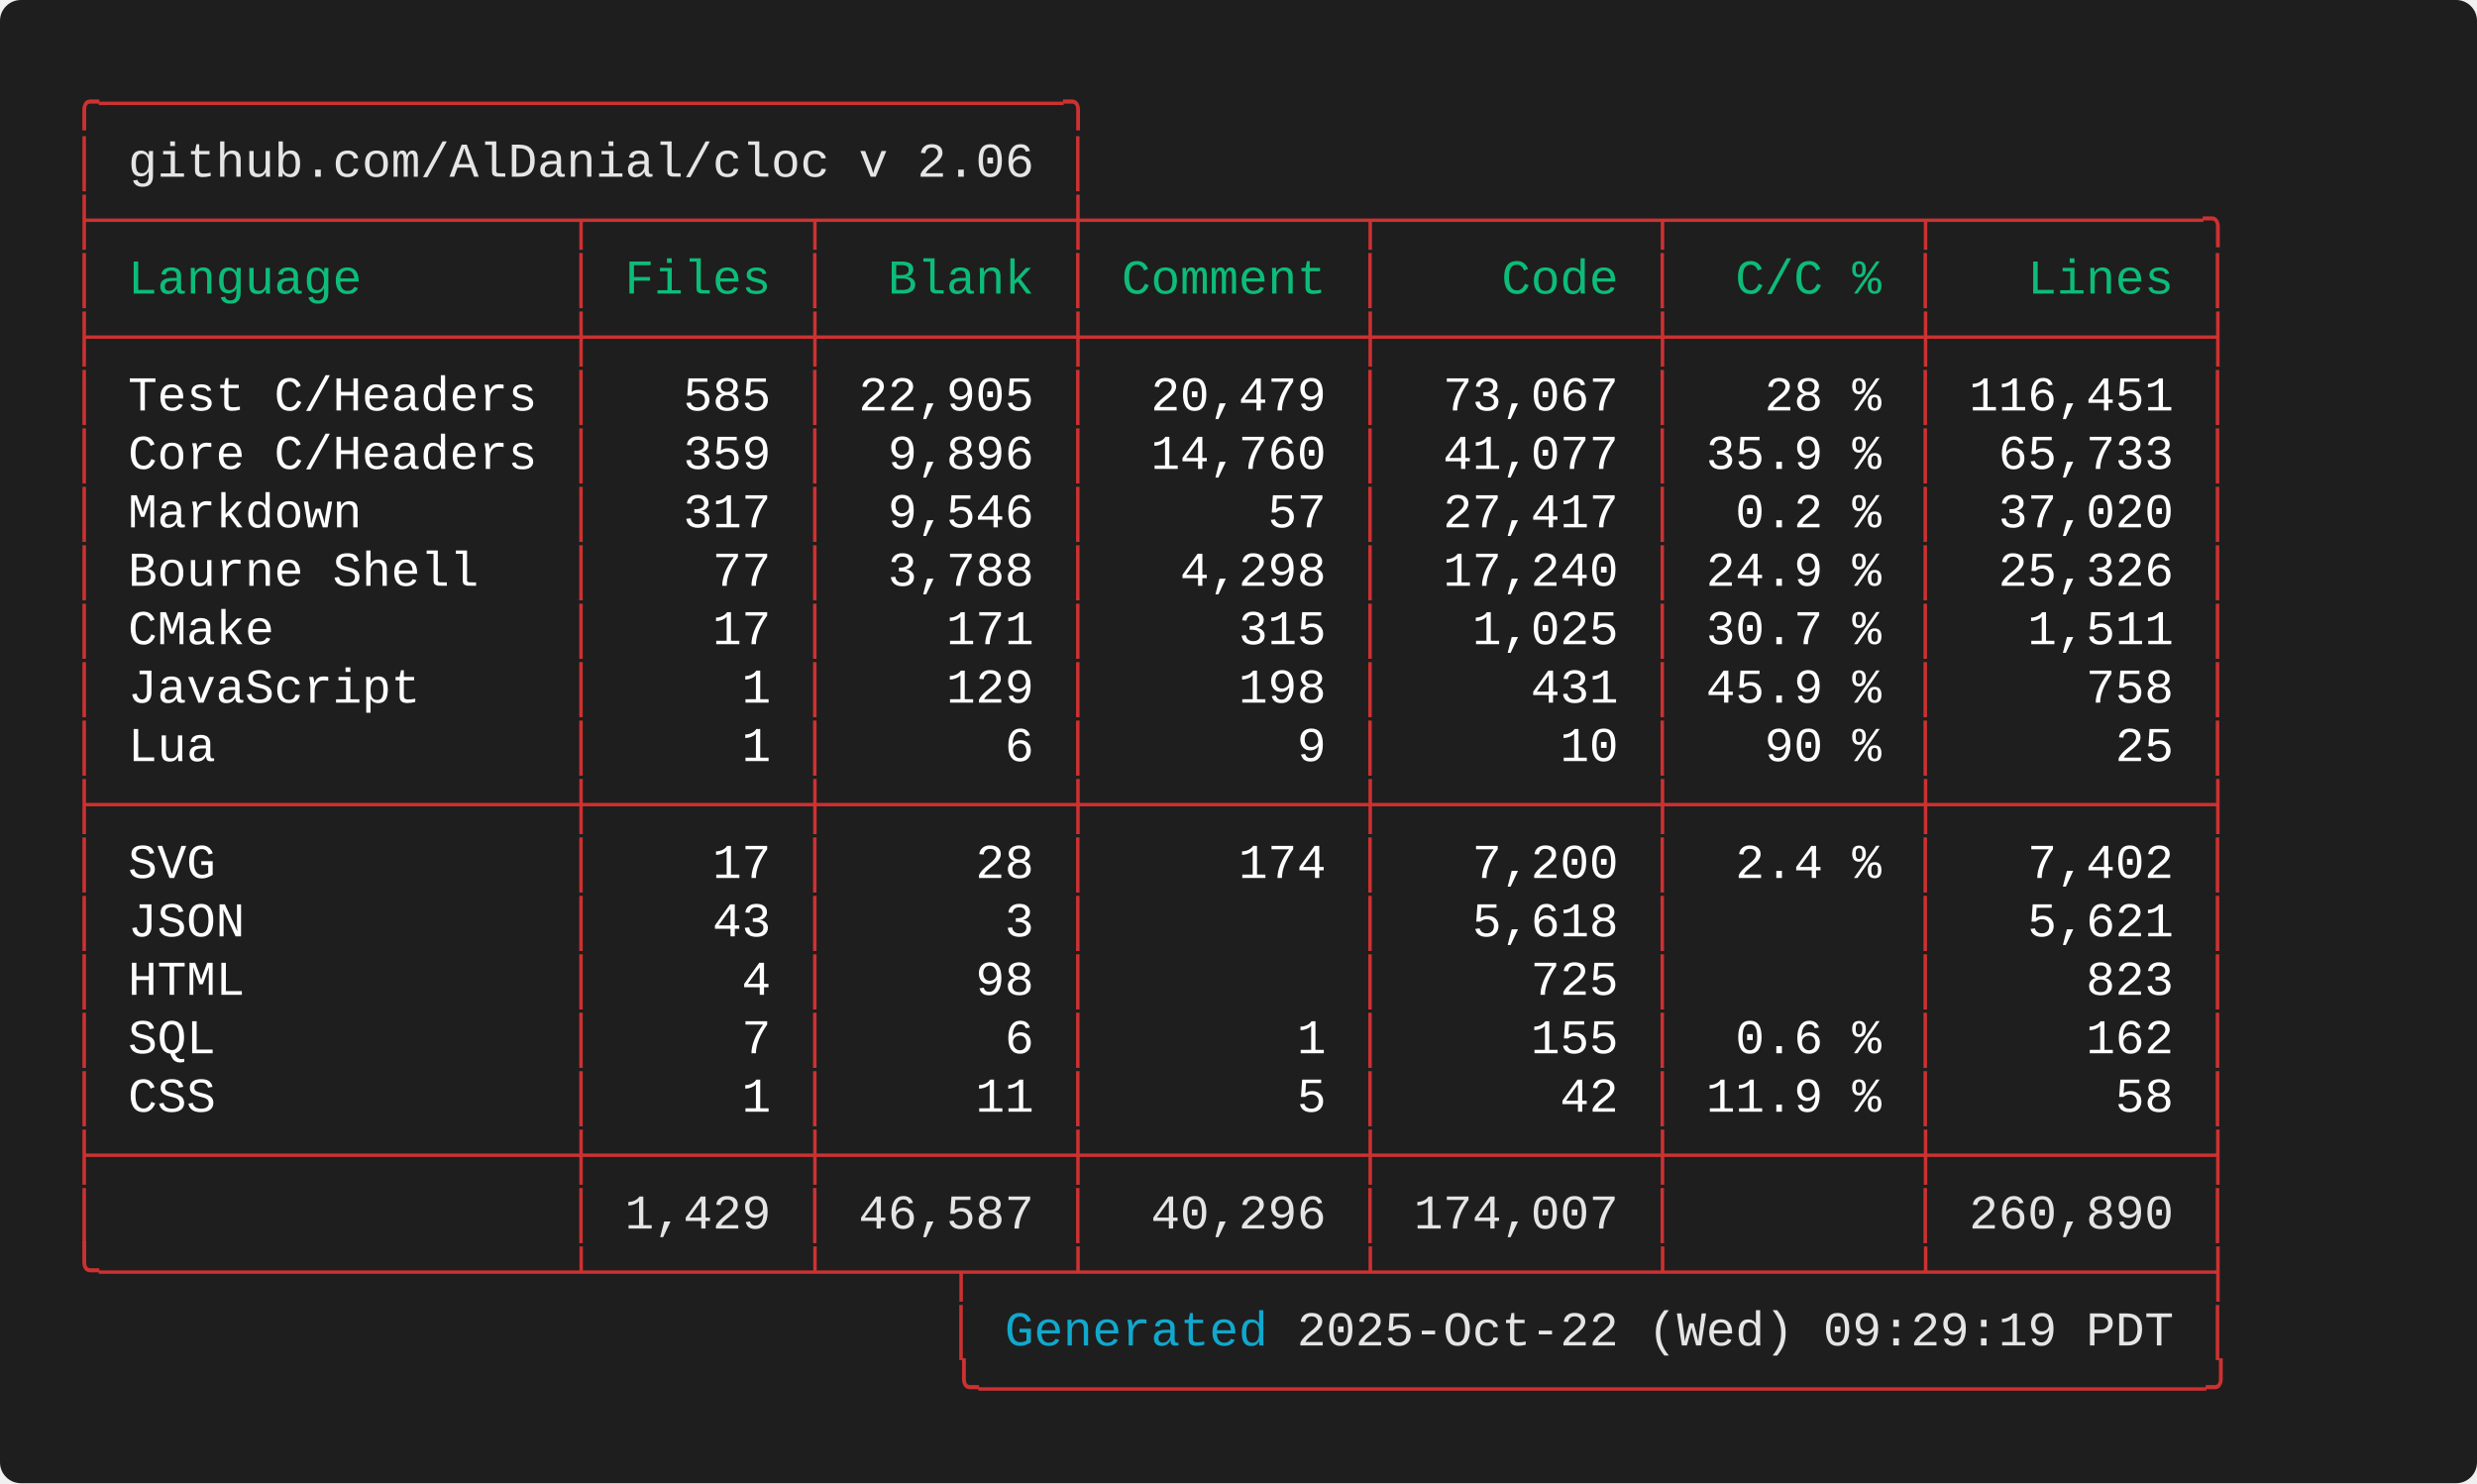
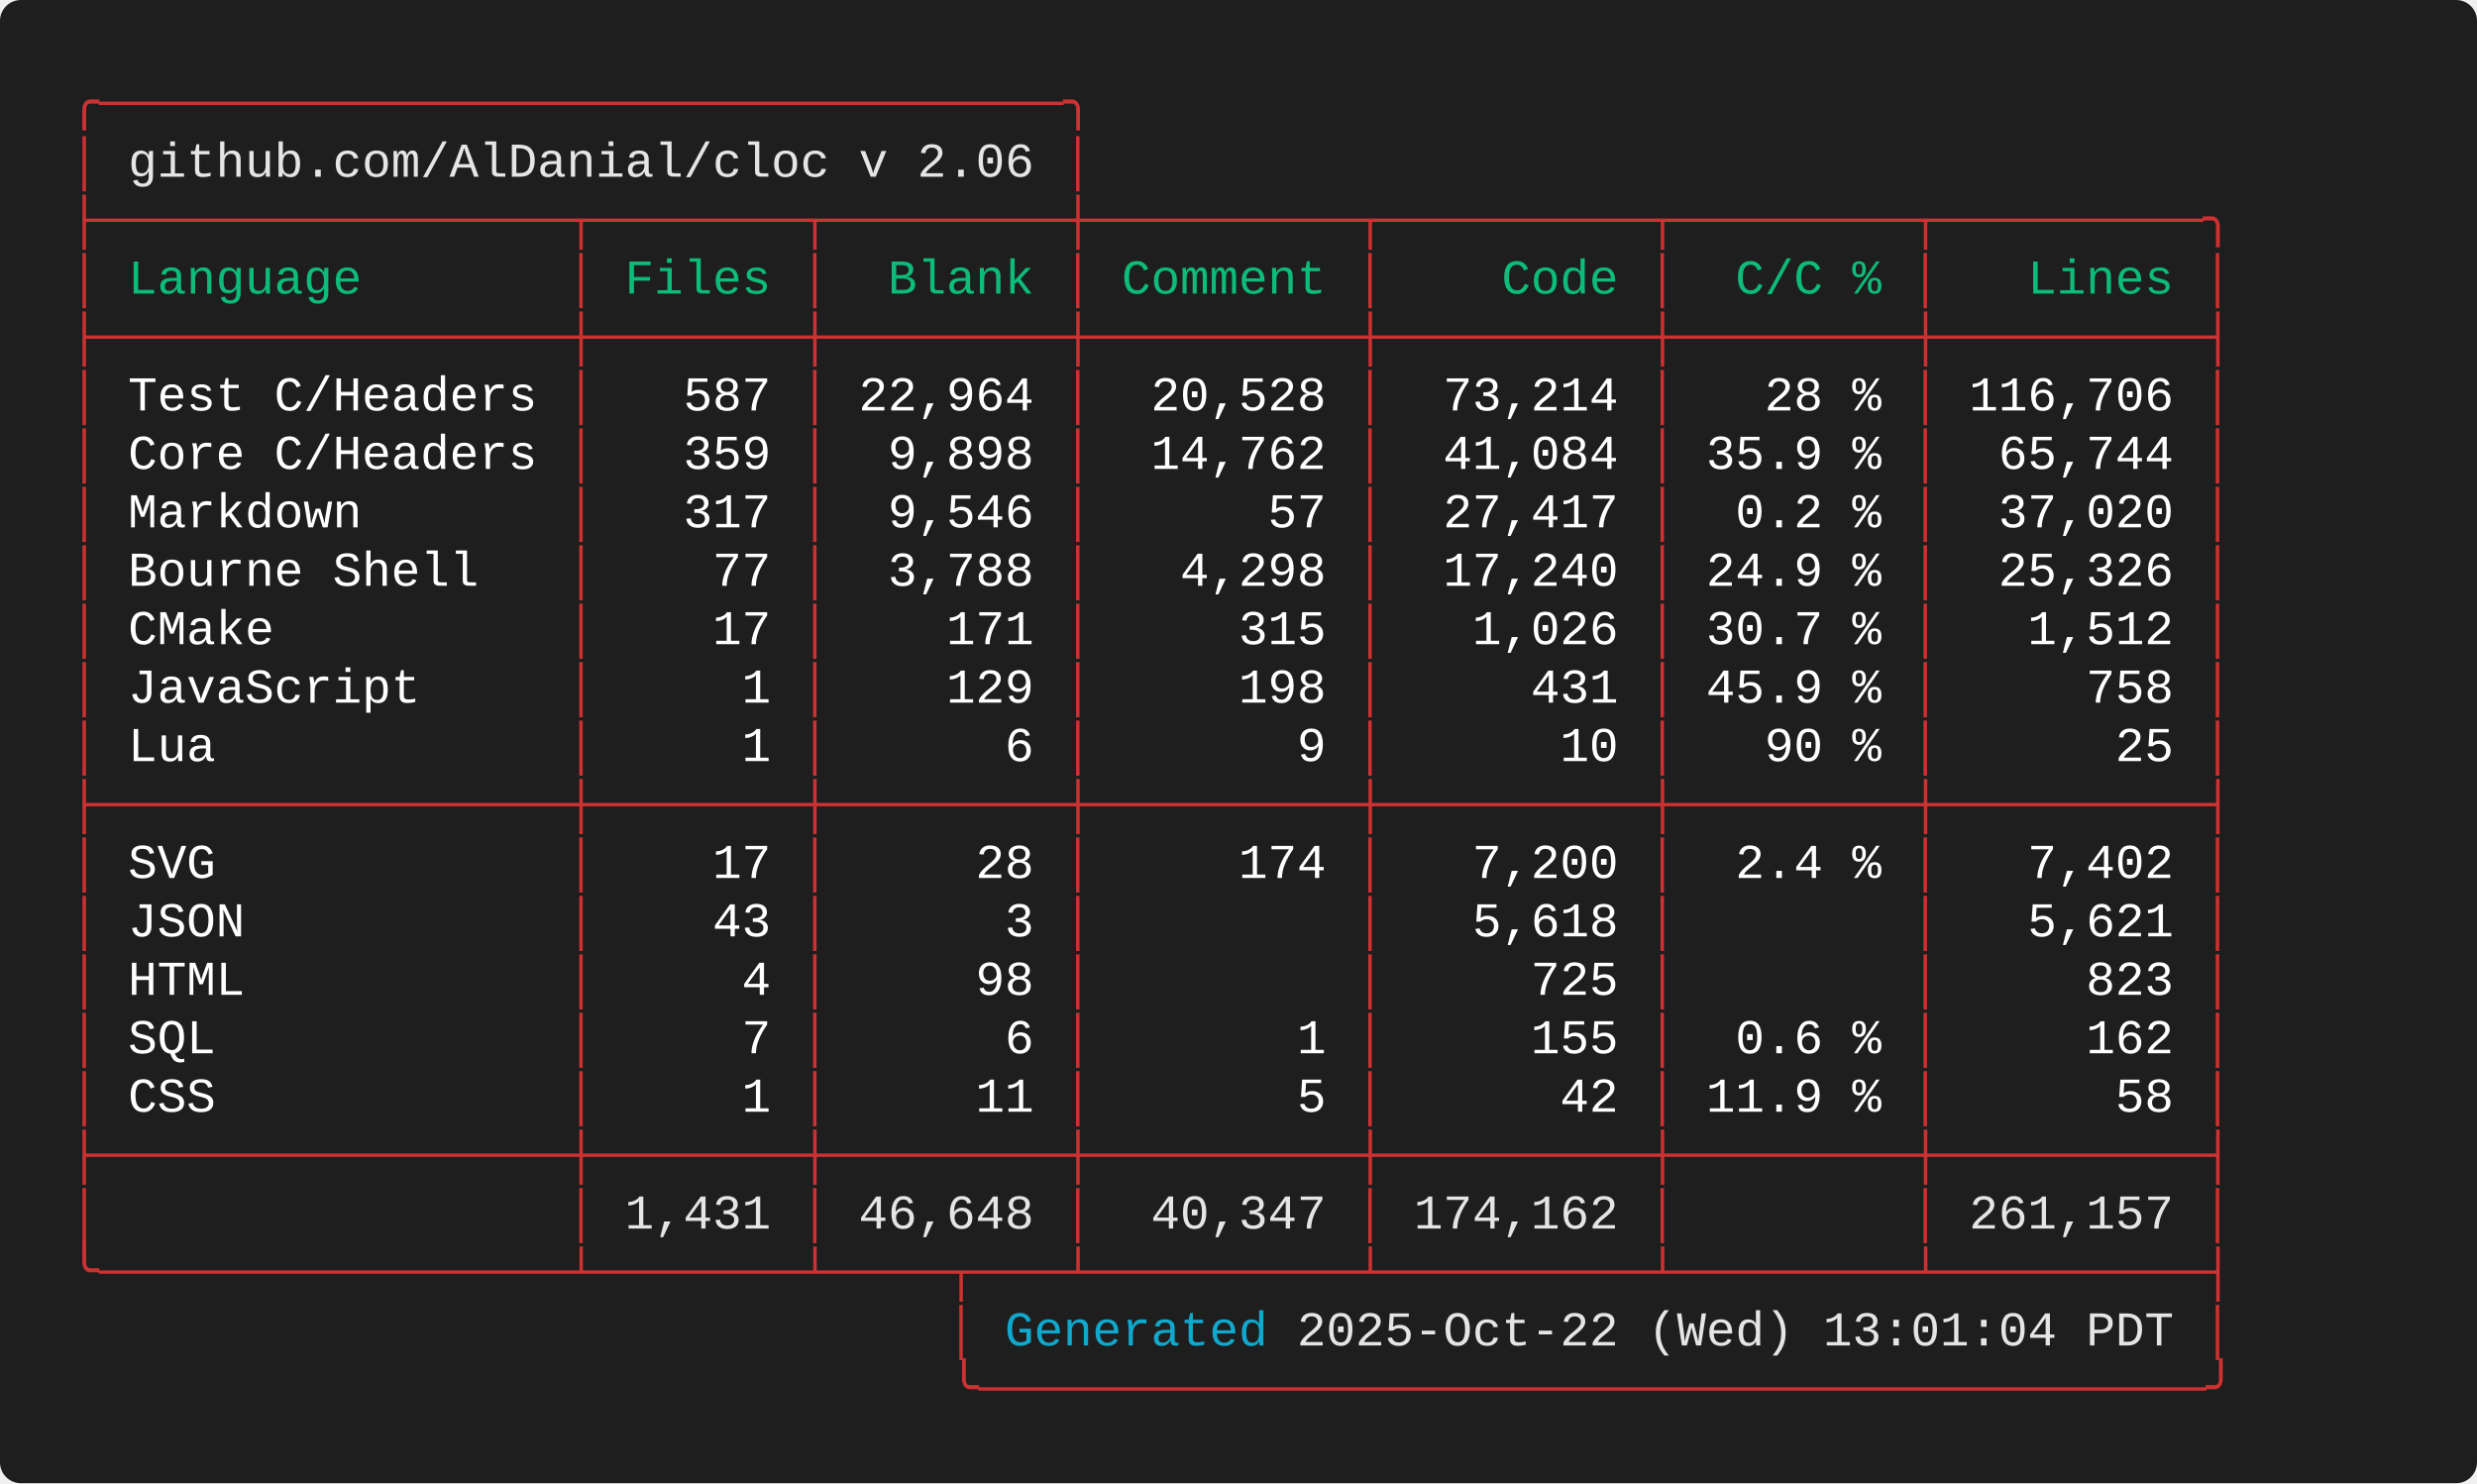
<svg xmlns="http://www.w3.org/2000/svg" width="712.00" height="426.40" viewBox="0 0 712.00 426.40">
  <defs>
    <style type="text/css">.terminal-text { font-family: 'Consolas', 'Consolas', 'Monaco', 'Courier New', monospace; }</style>
  </defs>
  <rect width="100%" height="100%" fill="#1e1e1e" rx="6" />
  <text x="20.00" y="34.00" font-size="14" class="terminal-text" xml:space="preserve" textLength="294.00" lengthAdjust="spacingAndGlyphs" fill="#cd3131">╭─────────────────────────────────╮</text>
  <text x="20.00" y="50.80" font-size="14" class="terminal-text" xml:space="preserve" textLength="16.80" lengthAdjust="spacingAndGlyphs" fill="#cd3131">│ </text>
  <text x="36.80" y="50.80" font-size="14" class="terminal-text" xml:space="preserve" textLength="260.40" lengthAdjust="spacingAndGlyphs" fill="#e5e5e5">github.com/AlDanial/cloc v 2.06</text>
  <text x="297.20" y="50.80" font-size="14" class="terminal-text" xml:space="preserve" textLength="8.40" lengthAdjust="spacingAndGlyphs" fill="#ffffff"> </text>
  <text x="305.60" y="50.80" font-size="14" class="terminal-text" xml:space="preserve" textLength="8.40" lengthAdjust="spacingAndGlyphs" fill="#cd3131">│</text>
  <text x="20.00" y="67.60" font-size="14" class="terminal-text" xml:space="preserve" textLength="621.60" lengthAdjust="spacingAndGlyphs" fill="#cd3131">├────────────────┬───────┬────────┼─────────┬─────────┬────────┬─────────╮</text>
  <text x="20.00" y="84.40" font-size="14" class="terminal-text" xml:space="preserve" textLength="8.40" lengthAdjust="spacingAndGlyphs" fill="#cd3131">│</text>
  <text x="28.40" y="84.40" font-size="14" class="terminal-text" xml:space="preserve" textLength="134.40" lengthAdjust="spacingAndGlyphs" fill="#0dbc79"> Language       </text>
  <text x="162.80" y="84.40" font-size="14" class="terminal-text" xml:space="preserve" textLength="8.40" lengthAdjust="spacingAndGlyphs" fill="#cd3131">│</text>
  <text x="171.20" y="84.40" font-size="14" class="terminal-text" xml:space="preserve" textLength="58.80" lengthAdjust="spacingAndGlyphs" fill="#0dbc79"> Files </text>
  <text x="230.00" y="84.40" font-size="14" class="terminal-text" xml:space="preserve" textLength="8.40" lengthAdjust="spacingAndGlyphs" fill="#cd3131">│</text>
  <text x="238.40" y="84.40" font-size="14" class="terminal-text" xml:space="preserve" textLength="67.20" lengthAdjust="spacingAndGlyphs" fill="#0dbc79">  Blank </text>
  <text x="305.60" y="84.40" font-size="14" class="terminal-text" xml:space="preserve" textLength="8.40" lengthAdjust="spacingAndGlyphs" fill="#cd3131">│</text>
  <text x="314.00" y="84.40" font-size="14" class="terminal-text" xml:space="preserve" textLength="75.60" lengthAdjust="spacingAndGlyphs" fill="#0dbc79"> Comment </text>
  <text x="389.60" y="84.40" font-size="14" class="terminal-text" xml:space="preserve" textLength="8.40" lengthAdjust="spacingAndGlyphs" fill="#cd3131">│</text>
  <text x="398.00" y="84.40" font-size="14" class="terminal-text" xml:space="preserve" textLength="75.60" lengthAdjust="spacingAndGlyphs" fill="#0dbc79">    Code </text>
  <text x="473.60" y="84.40" font-size="14" class="terminal-text" xml:space="preserve" textLength="8.40" lengthAdjust="spacingAndGlyphs" fill="#cd3131">│</text>
  <text x="482.00" y="84.40" font-size="14" class="terminal-text" xml:space="preserve" textLength="67.20" lengthAdjust="spacingAndGlyphs" fill="#0dbc79">  C/C % </text>
  <text x="549.20" y="84.40" font-size="14" class="terminal-text" xml:space="preserve" textLength="8.40" lengthAdjust="spacingAndGlyphs" fill="#cd3131">│</text>
  <text x="557.60" y="84.40" font-size="14" class="terminal-text" xml:space="preserve" textLength="75.60" lengthAdjust="spacingAndGlyphs" fill="#0dbc79">   Lines </text>
  <text x="633.20" y="84.40" font-size="14" class="terminal-text" xml:space="preserve" textLength="8.40" lengthAdjust="spacingAndGlyphs" fill="#cd3131">│</text>
  <text x="20.00" y="101.20" font-size="14" class="terminal-text" xml:space="preserve" textLength="621.60" lengthAdjust="spacingAndGlyphs" fill="#cd3131">├────────────────┼───────┼────────┼─────────┼─────────┼────────┼─────────┤</text>
  <text x="20.00" y="118.00" font-size="14" class="terminal-text" xml:space="preserve" textLength="8.40" lengthAdjust="spacingAndGlyphs" fill="#cd3131">│</text>
  <text x="28.40" y="118.00" font-size="14" class="terminal-text" xml:space="preserve" textLength="134.40" lengthAdjust="spacingAndGlyphs" fill="#ffffff"> Test C/Headers </text>
  <text x="162.80" y="118.00" font-size="14" class="terminal-text" xml:space="preserve" textLength="8.40" lengthAdjust="spacingAndGlyphs" fill="#cd3131">│</text>
-   <text x="171.20" y="118.00" font-size="14" class="terminal-text" xml:space="preserve" textLength="58.80" lengthAdjust="spacingAndGlyphs" fill="#ffffff">   585 </text>
+   <text x="171.20" y="118.00" font-size="14" class="terminal-text" xml:space="preserve" textLength="58.80" lengthAdjust="spacingAndGlyphs" fill="#ffffff">   587 </text>
  <text x="230.00" y="118.00" font-size="14" class="terminal-text" xml:space="preserve" textLength="8.40" lengthAdjust="spacingAndGlyphs" fill="#cd3131">│</text>
-   <text x="238.40" y="118.00" font-size="14" class="terminal-text" xml:space="preserve" textLength="67.20" lengthAdjust="spacingAndGlyphs" fill="#ffffff"> 22,905 </text>
+   <text x="238.40" y="118.00" font-size="14" class="terminal-text" xml:space="preserve" textLength="67.20" lengthAdjust="spacingAndGlyphs" fill="#ffffff"> 22,964 </text>
  <text x="305.60" y="118.00" font-size="14" class="terminal-text" xml:space="preserve" textLength="8.40" lengthAdjust="spacingAndGlyphs" fill="#cd3131">│</text>
-   <text x="314.00" y="118.00" font-size="14" class="terminal-text" xml:space="preserve" textLength="75.60" lengthAdjust="spacingAndGlyphs" fill="#ffffff">  20,479 </text>
+   <text x="314.00" y="118.00" font-size="14" class="terminal-text" xml:space="preserve" textLength="75.60" lengthAdjust="spacingAndGlyphs" fill="#ffffff">  20,528 </text>
  <text x="389.60" y="118.00" font-size="14" class="terminal-text" xml:space="preserve" textLength="8.40" lengthAdjust="spacingAndGlyphs" fill="#cd3131">│</text>
-   <text x="398.00" y="118.00" font-size="14" class="terminal-text" xml:space="preserve" textLength="75.60" lengthAdjust="spacingAndGlyphs" fill="#ffffff">  73,067 </text>
+   <text x="398.00" y="118.00" font-size="14" class="terminal-text" xml:space="preserve" textLength="75.60" lengthAdjust="spacingAndGlyphs" fill="#ffffff">  73,214 </text>
  <text x="473.60" y="118.00" font-size="14" class="terminal-text" xml:space="preserve" textLength="8.40" lengthAdjust="spacingAndGlyphs" fill="#cd3131">│</text>
  <text x="482.00" y="118.00" font-size="14" class="terminal-text" xml:space="preserve" textLength="67.20" lengthAdjust="spacingAndGlyphs" fill="#ffffff">   28 % </text>
  <text x="549.20" y="118.00" font-size="14" class="terminal-text" xml:space="preserve" textLength="8.40" lengthAdjust="spacingAndGlyphs" fill="#cd3131">│</text>
-   <text x="557.60" y="118.00" font-size="14" class="terminal-text" xml:space="preserve" textLength="75.60" lengthAdjust="spacingAndGlyphs" fill="#ffffff"> 116,451 </text>
+   <text x="557.60" y="118.00" font-size="14" class="terminal-text" xml:space="preserve" textLength="75.60" lengthAdjust="spacingAndGlyphs" fill="#ffffff"> 116,706 </text>
  <text x="633.20" y="118.00" font-size="14" class="terminal-text" xml:space="preserve" textLength="8.40" lengthAdjust="spacingAndGlyphs" fill="#cd3131">│</text>
  <text x="20.00" y="134.80" font-size="14" class="terminal-text" xml:space="preserve" textLength="8.40" lengthAdjust="spacingAndGlyphs" fill="#cd3131">│</text>
  <text x="28.40" y="134.80" font-size="14" class="terminal-text" xml:space="preserve" textLength="134.40" lengthAdjust="spacingAndGlyphs" fill="#ffffff"> Core C/Headers </text>
  <text x="162.80" y="134.80" font-size="14" class="terminal-text" xml:space="preserve" textLength="8.40" lengthAdjust="spacingAndGlyphs" fill="#cd3131">│</text>
  <text x="171.20" y="134.80" font-size="14" class="terminal-text" xml:space="preserve" textLength="58.80" lengthAdjust="spacingAndGlyphs" fill="#ffffff">   359 </text>
  <text x="230.00" y="134.80" font-size="14" class="terminal-text" xml:space="preserve" textLength="8.40" lengthAdjust="spacingAndGlyphs" fill="#cd3131">│</text>
-   <text x="238.40" y="134.80" font-size="14" class="terminal-text" xml:space="preserve" textLength="67.20" lengthAdjust="spacingAndGlyphs" fill="#ffffff">  9,896 </text>
+   <text x="238.40" y="134.80" font-size="14" class="terminal-text" xml:space="preserve" textLength="67.20" lengthAdjust="spacingAndGlyphs" fill="#ffffff">  9,898 </text>
  <text x="305.60" y="134.80" font-size="14" class="terminal-text" xml:space="preserve" textLength="8.40" lengthAdjust="spacingAndGlyphs" fill="#cd3131">│</text>
-   <text x="314.00" y="134.80" font-size="14" class="terminal-text" xml:space="preserve" textLength="75.60" lengthAdjust="spacingAndGlyphs" fill="#ffffff">  14,760 </text>
+   <text x="314.00" y="134.80" font-size="14" class="terminal-text" xml:space="preserve" textLength="75.60" lengthAdjust="spacingAndGlyphs" fill="#ffffff">  14,762 </text>
  <text x="389.60" y="134.80" font-size="14" class="terminal-text" xml:space="preserve" textLength="8.40" lengthAdjust="spacingAndGlyphs" fill="#cd3131">│</text>
-   <text x="398.00" y="134.80" font-size="14" class="terminal-text" xml:space="preserve" textLength="75.60" lengthAdjust="spacingAndGlyphs" fill="#ffffff">  41,077 </text>
+   <text x="398.00" y="134.80" font-size="14" class="terminal-text" xml:space="preserve" textLength="75.60" lengthAdjust="spacingAndGlyphs" fill="#ffffff">  41,084 </text>
  <text x="473.60" y="134.80" font-size="14" class="terminal-text" xml:space="preserve" textLength="8.40" lengthAdjust="spacingAndGlyphs" fill="#cd3131">│</text>
  <text x="482.00" y="134.80" font-size="14" class="terminal-text" xml:space="preserve" textLength="67.20" lengthAdjust="spacingAndGlyphs" fill="#ffffff"> 35.9 % </text>
  <text x="549.20" y="134.80" font-size="14" class="terminal-text" xml:space="preserve" textLength="8.40" lengthAdjust="spacingAndGlyphs" fill="#cd3131">│</text>
-   <text x="557.60" y="134.80" font-size="14" class="terminal-text" xml:space="preserve" textLength="75.60" lengthAdjust="spacingAndGlyphs" fill="#ffffff">  65,733 </text>
+   <text x="557.60" y="134.80" font-size="14" class="terminal-text" xml:space="preserve" textLength="75.60" lengthAdjust="spacingAndGlyphs" fill="#ffffff">  65,744 </text>
  <text x="633.20" y="134.80" font-size="14" class="terminal-text" xml:space="preserve" textLength="8.40" lengthAdjust="spacingAndGlyphs" fill="#cd3131">│</text>
  <text x="20.00" y="151.60" font-size="14" class="terminal-text" xml:space="preserve" textLength="8.40" lengthAdjust="spacingAndGlyphs" fill="#cd3131">│</text>
  <text x="28.40" y="151.60" font-size="14" class="terminal-text" xml:space="preserve" textLength="134.40" lengthAdjust="spacingAndGlyphs" fill="#ffffff"> Markdown       </text>
  <text x="162.80" y="151.60" font-size="14" class="terminal-text" xml:space="preserve" textLength="8.40" lengthAdjust="spacingAndGlyphs" fill="#cd3131">│</text>
  <text x="171.20" y="151.60" font-size="14" class="terminal-text" xml:space="preserve" textLength="58.80" lengthAdjust="spacingAndGlyphs" fill="#ffffff">   317 </text>
  <text x="230.00" y="151.60" font-size="14" class="terminal-text" xml:space="preserve" textLength="8.40" lengthAdjust="spacingAndGlyphs" fill="#cd3131">│</text>
  <text x="238.40" y="151.60" font-size="14" class="terminal-text" xml:space="preserve" textLength="67.20" lengthAdjust="spacingAndGlyphs" fill="#ffffff">  9,546 </text>
  <text x="305.60" y="151.60" font-size="14" class="terminal-text" xml:space="preserve" textLength="8.40" lengthAdjust="spacingAndGlyphs" fill="#cd3131">│</text>
  <text x="314.00" y="151.60" font-size="14" class="terminal-text" xml:space="preserve" textLength="75.60" lengthAdjust="spacingAndGlyphs" fill="#ffffff">      57 </text>
  <text x="389.60" y="151.60" font-size="14" class="terminal-text" xml:space="preserve" textLength="8.40" lengthAdjust="spacingAndGlyphs" fill="#cd3131">│</text>
  <text x="398.00" y="151.60" font-size="14" class="terminal-text" xml:space="preserve" textLength="75.60" lengthAdjust="spacingAndGlyphs" fill="#ffffff">  27,417 </text>
  <text x="473.60" y="151.60" font-size="14" class="terminal-text" xml:space="preserve" textLength="8.40" lengthAdjust="spacingAndGlyphs" fill="#cd3131">│</text>
  <text x="482.00" y="151.60" font-size="14" class="terminal-text" xml:space="preserve" textLength="67.20" lengthAdjust="spacingAndGlyphs" fill="#ffffff">  0.2 % </text>
  <text x="549.20" y="151.60" font-size="14" class="terminal-text" xml:space="preserve" textLength="8.40" lengthAdjust="spacingAndGlyphs" fill="#cd3131">│</text>
  <text x="557.60" y="151.60" font-size="14" class="terminal-text" xml:space="preserve" textLength="75.60" lengthAdjust="spacingAndGlyphs" fill="#ffffff">  37,020 </text>
  <text x="633.20" y="151.60" font-size="14" class="terminal-text" xml:space="preserve" textLength="8.40" lengthAdjust="spacingAndGlyphs" fill="#cd3131">│</text>
  <text x="20.00" y="168.40" font-size="14" class="terminal-text" xml:space="preserve" textLength="8.40" lengthAdjust="spacingAndGlyphs" fill="#cd3131">│</text>
  <text x="28.40" y="168.40" font-size="14" class="terminal-text" xml:space="preserve" textLength="134.40" lengthAdjust="spacingAndGlyphs" fill="#ffffff"> Bourne Shell   </text>
  <text x="162.80" y="168.40" font-size="14" class="terminal-text" xml:space="preserve" textLength="8.40" lengthAdjust="spacingAndGlyphs" fill="#cd3131">│</text>
  <text x="171.20" y="168.40" font-size="14" class="terminal-text" xml:space="preserve" textLength="58.80" lengthAdjust="spacingAndGlyphs" fill="#ffffff">    77 </text>
  <text x="230.00" y="168.40" font-size="14" class="terminal-text" xml:space="preserve" textLength="8.40" lengthAdjust="spacingAndGlyphs" fill="#cd3131">│</text>
  <text x="238.40" y="168.40" font-size="14" class="terminal-text" xml:space="preserve" textLength="67.20" lengthAdjust="spacingAndGlyphs" fill="#ffffff">  3,788 </text>
  <text x="305.60" y="168.40" font-size="14" class="terminal-text" xml:space="preserve" textLength="8.40" lengthAdjust="spacingAndGlyphs" fill="#cd3131">│</text>
  <text x="314.00" y="168.40" font-size="14" class="terminal-text" xml:space="preserve" textLength="75.60" lengthAdjust="spacingAndGlyphs" fill="#ffffff">   4,298 </text>
  <text x="389.60" y="168.40" font-size="14" class="terminal-text" xml:space="preserve" textLength="8.40" lengthAdjust="spacingAndGlyphs" fill="#cd3131">│</text>
  <text x="398.00" y="168.40" font-size="14" class="terminal-text" xml:space="preserve" textLength="75.60" lengthAdjust="spacingAndGlyphs" fill="#ffffff">  17,240 </text>
  <text x="473.60" y="168.40" font-size="14" class="terminal-text" xml:space="preserve" textLength="8.40" lengthAdjust="spacingAndGlyphs" fill="#cd3131">│</text>
  <text x="482.00" y="168.40" font-size="14" class="terminal-text" xml:space="preserve" textLength="67.20" lengthAdjust="spacingAndGlyphs" fill="#ffffff"> 24.9 % </text>
  <text x="549.20" y="168.40" font-size="14" class="terminal-text" xml:space="preserve" textLength="8.40" lengthAdjust="spacingAndGlyphs" fill="#cd3131">│</text>
  <text x="557.60" y="168.40" font-size="14" class="terminal-text" xml:space="preserve" textLength="75.60" lengthAdjust="spacingAndGlyphs" fill="#ffffff">  25,326 </text>
  <text x="633.20" y="168.40" font-size="14" class="terminal-text" xml:space="preserve" textLength="8.40" lengthAdjust="spacingAndGlyphs" fill="#cd3131">│</text>
  <text x="20.00" y="185.20" font-size="14" class="terminal-text" xml:space="preserve" textLength="8.40" lengthAdjust="spacingAndGlyphs" fill="#cd3131">│</text>
  <text x="28.40" y="185.20" font-size="14" class="terminal-text" xml:space="preserve" textLength="134.40" lengthAdjust="spacingAndGlyphs" fill="#ffffff"> CMake          </text>
  <text x="162.80" y="185.20" font-size="14" class="terminal-text" xml:space="preserve" textLength="8.40" lengthAdjust="spacingAndGlyphs" fill="#cd3131">│</text>
  <text x="171.20" y="185.20" font-size="14" class="terminal-text" xml:space="preserve" textLength="58.80" lengthAdjust="spacingAndGlyphs" fill="#ffffff">    17 </text>
  <text x="230.00" y="185.20" font-size="14" class="terminal-text" xml:space="preserve" textLength="8.40" lengthAdjust="spacingAndGlyphs" fill="#cd3131">│</text>
  <text x="238.40" y="185.20" font-size="14" class="terminal-text" xml:space="preserve" textLength="67.20" lengthAdjust="spacingAndGlyphs" fill="#ffffff">    171 </text>
  <text x="305.60" y="185.20" font-size="14" class="terminal-text" xml:space="preserve" textLength="8.40" lengthAdjust="spacingAndGlyphs" fill="#cd3131">│</text>
  <text x="314.00" y="185.20" font-size="14" class="terminal-text" xml:space="preserve" textLength="75.60" lengthAdjust="spacingAndGlyphs" fill="#ffffff">     315 </text>
  <text x="389.60" y="185.20" font-size="14" class="terminal-text" xml:space="preserve" textLength="8.40" lengthAdjust="spacingAndGlyphs" fill="#cd3131">│</text>
-   <text x="398.00" y="185.20" font-size="14" class="terminal-text" xml:space="preserve" textLength="75.60" lengthAdjust="spacingAndGlyphs" fill="#ffffff">   1,025 </text>
+   <text x="398.00" y="185.20" font-size="14" class="terminal-text" xml:space="preserve" textLength="75.60" lengthAdjust="spacingAndGlyphs" fill="#ffffff">   1,026 </text>
  <text x="473.60" y="185.20" font-size="14" class="terminal-text" xml:space="preserve" textLength="8.40" lengthAdjust="spacingAndGlyphs" fill="#cd3131">│</text>
  <text x="482.00" y="185.20" font-size="14" class="terminal-text" xml:space="preserve" textLength="67.20" lengthAdjust="spacingAndGlyphs" fill="#ffffff"> 30.7 % </text>
  <text x="549.20" y="185.20" font-size="14" class="terminal-text" xml:space="preserve" textLength="8.40" lengthAdjust="spacingAndGlyphs" fill="#cd3131">│</text>
-   <text x="557.60" y="185.20" font-size="14" class="terminal-text" xml:space="preserve" textLength="75.60" lengthAdjust="spacingAndGlyphs" fill="#ffffff">   1,511 </text>
+   <text x="557.60" y="185.20" font-size="14" class="terminal-text" xml:space="preserve" textLength="75.60" lengthAdjust="spacingAndGlyphs" fill="#ffffff">   1,512 </text>
  <text x="633.20" y="185.20" font-size="14" class="terminal-text" xml:space="preserve" textLength="8.40" lengthAdjust="spacingAndGlyphs" fill="#cd3131">│</text>
  <text x="20.00" y="202.00" font-size="14" class="terminal-text" xml:space="preserve" textLength="8.40" lengthAdjust="spacingAndGlyphs" fill="#cd3131">│</text>
  <text x="28.40" y="202.00" font-size="14" class="terminal-text" xml:space="preserve" textLength="134.40" lengthAdjust="spacingAndGlyphs" fill="#ffffff"> JavaScript     </text>
  <text x="162.80" y="202.00" font-size="14" class="terminal-text" xml:space="preserve" textLength="8.40" lengthAdjust="spacingAndGlyphs" fill="#cd3131">│</text>
  <text x="171.20" y="202.00" font-size="14" class="terminal-text" xml:space="preserve" textLength="58.80" lengthAdjust="spacingAndGlyphs" fill="#ffffff">     1 </text>
  <text x="230.00" y="202.00" font-size="14" class="terminal-text" xml:space="preserve" textLength="8.40" lengthAdjust="spacingAndGlyphs" fill="#cd3131">│</text>
  <text x="238.40" y="202.00" font-size="14" class="terminal-text" xml:space="preserve" textLength="67.20" lengthAdjust="spacingAndGlyphs" fill="#ffffff">    129 </text>
  <text x="305.60" y="202.00" font-size="14" class="terminal-text" xml:space="preserve" textLength="8.40" lengthAdjust="spacingAndGlyphs" fill="#cd3131">│</text>
  <text x="314.00" y="202.00" font-size="14" class="terminal-text" xml:space="preserve" textLength="75.60" lengthAdjust="spacingAndGlyphs" fill="#ffffff">     198 </text>
  <text x="389.60" y="202.00" font-size="14" class="terminal-text" xml:space="preserve" textLength="8.40" lengthAdjust="spacingAndGlyphs" fill="#cd3131">│</text>
  <text x="398.00" y="202.00" font-size="14" class="terminal-text" xml:space="preserve" textLength="75.60" lengthAdjust="spacingAndGlyphs" fill="#ffffff">     431 </text>
  <text x="473.60" y="202.00" font-size="14" class="terminal-text" xml:space="preserve" textLength="8.40" lengthAdjust="spacingAndGlyphs" fill="#cd3131">│</text>
  <text x="482.00" y="202.00" font-size="14" class="terminal-text" xml:space="preserve" textLength="67.20" lengthAdjust="spacingAndGlyphs" fill="#ffffff"> 45.9 % </text>
  <text x="549.20" y="202.00" font-size="14" class="terminal-text" xml:space="preserve" textLength="8.40" lengthAdjust="spacingAndGlyphs" fill="#cd3131">│</text>
  <text x="557.60" y="202.00" font-size="14" class="terminal-text" xml:space="preserve" textLength="75.60" lengthAdjust="spacingAndGlyphs" fill="#ffffff">     758 </text>
  <text x="633.20" y="202.00" font-size="14" class="terminal-text" xml:space="preserve" textLength="8.40" lengthAdjust="spacingAndGlyphs" fill="#cd3131">│</text>
  <text x="20.00" y="218.80" font-size="14" class="terminal-text" xml:space="preserve" textLength="8.40" lengthAdjust="spacingAndGlyphs" fill="#cd3131">│</text>
  <text x="28.40" y="218.80" font-size="14" class="terminal-text" xml:space="preserve" textLength="134.40" lengthAdjust="spacingAndGlyphs" fill="#ffffff"> Lua            </text>
  <text x="162.80" y="218.80" font-size="14" class="terminal-text" xml:space="preserve" textLength="8.40" lengthAdjust="spacingAndGlyphs" fill="#cd3131">│</text>
  <text x="171.20" y="218.80" font-size="14" class="terminal-text" xml:space="preserve" textLength="58.80" lengthAdjust="spacingAndGlyphs" fill="#ffffff">     1 </text>
  <text x="230.00" y="218.80" font-size="14" class="terminal-text" xml:space="preserve" textLength="8.40" lengthAdjust="spacingAndGlyphs" fill="#cd3131">│</text>
  <text x="238.40" y="218.80" font-size="14" class="terminal-text" xml:space="preserve" textLength="67.20" lengthAdjust="spacingAndGlyphs" fill="#ffffff">      6 </text>
  <text x="305.60" y="218.80" font-size="14" class="terminal-text" xml:space="preserve" textLength="8.40" lengthAdjust="spacingAndGlyphs" fill="#cd3131">│</text>
  <text x="314.00" y="218.80" font-size="14" class="terminal-text" xml:space="preserve" textLength="75.60" lengthAdjust="spacingAndGlyphs" fill="#ffffff">       9 </text>
  <text x="389.60" y="218.80" font-size="14" class="terminal-text" xml:space="preserve" textLength="8.40" lengthAdjust="spacingAndGlyphs" fill="#cd3131">│</text>
  <text x="398.00" y="218.80" font-size="14" class="terminal-text" xml:space="preserve" textLength="75.60" lengthAdjust="spacingAndGlyphs" fill="#ffffff">      10 </text>
  <text x="473.60" y="218.80" font-size="14" class="terminal-text" xml:space="preserve" textLength="8.40" lengthAdjust="spacingAndGlyphs" fill="#cd3131">│</text>
  <text x="482.00" y="218.80" font-size="14" class="terminal-text" xml:space="preserve" textLength="67.20" lengthAdjust="spacingAndGlyphs" fill="#ffffff">   90 % </text>
  <text x="549.20" y="218.80" font-size="14" class="terminal-text" xml:space="preserve" textLength="8.40" lengthAdjust="spacingAndGlyphs" fill="#cd3131">│</text>
  <text x="557.60" y="218.80" font-size="14" class="terminal-text" xml:space="preserve" textLength="75.60" lengthAdjust="spacingAndGlyphs" fill="#ffffff">      25 </text>
  <text x="633.20" y="218.80" font-size="14" class="terminal-text" xml:space="preserve" textLength="8.40" lengthAdjust="spacingAndGlyphs" fill="#cd3131">│</text>
  <text x="20.00" y="235.60" font-size="14" class="terminal-text" xml:space="preserve" textLength="621.60" lengthAdjust="spacingAndGlyphs" fill="#cd3131">├────────────────┼───────┼────────┼─────────┼─────────┼────────┼─────────┤</text>
  <text x="20.00" y="252.40" font-size="14" class="terminal-text" xml:space="preserve" textLength="8.40" lengthAdjust="spacingAndGlyphs" fill="#cd3131">│</text>
  <text x="28.40" y="252.40" font-size="14" class="terminal-text" xml:space="preserve" textLength="134.40" lengthAdjust="spacingAndGlyphs" fill="#ffffff"> SVG            </text>
  <text x="162.80" y="252.40" font-size="14" class="terminal-text" xml:space="preserve" textLength="8.40" lengthAdjust="spacingAndGlyphs" fill="#cd3131">│</text>
  <text x="171.20" y="252.40" font-size="14" class="terminal-text" xml:space="preserve" textLength="58.80" lengthAdjust="spacingAndGlyphs" fill="#ffffff">    17 </text>
  <text x="230.00" y="252.40" font-size="14" class="terminal-text" xml:space="preserve" textLength="8.40" lengthAdjust="spacingAndGlyphs" fill="#cd3131">│</text>
  <text x="238.40" y="252.40" font-size="14" class="terminal-text" xml:space="preserve" textLength="67.20" lengthAdjust="spacingAndGlyphs" fill="#ffffff">     28 </text>
  <text x="305.60" y="252.40" font-size="14" class="terminal-text" xml:space="preserve" textLength="8.40" lengthAdjust="spacingAndGlyphs" fill="#cd3131">│</text>
  <text x="314.00" y="252.40" font-size="14" class="terminal-text" xml:space="preserve" textLength="75.60" lengthAdjust="spacingAndGlyphs" fill="#ffffff">     174 </text>
  <text x="389.60" y="252.40" font-size="14" class="terminal-text" xml:space="preserve" textLength="8.40" lengthAdjust="spacingAndGlyphs" fill="#cd3131">│</text>
  <text x="398.00" y="252.40" font-size="14" class="terminal-text" xml:space="preserve" textLength="75.60" lengthAdjust="spacingAndGlyphs" fill="#ffffff">   7,200 </text>
  <text x="473.60" y="252.40" font-size="14" class="terminal-text" xml:space="preserve" textLength="8.40" lengthAdjust="spacingAndGlyphs" fill="#cd3131">│</text>
  <text x="482.00" y="252.40" font-size="14" class="terminal-text" xml:space="preserve" textLength="67.20" lengthAdjust="spacingAndGlyphs" fill="#ffffff">  2.4 % </text>
  <text x="549.20" y="252.40" font-size="14" class="terminal-text" xml:space="preserve" textLength="8.40" lengthAdjust="spacingAndGlyphs" fill="#cd3131">│</text>
  <text x="557.60" y="252.40" font-size="14" class="terminal-text" xml:space="preserve" textLength="75.60" lengthAdjust="spacingAndGlyphs" fill="#ffffff">   7,402 </text>
  <text x="633.20" y="252.40" font-size="14" class="terminal-text" xml:space="preserve" textLength="8.40" lengthAdjust="spacingAndGlyphs" fill="#cd3131">│</text>
  <text x="20.00" y="269.20" font-size="14" class="terminal-text" xml:space="preserve" textLength="8.40" lengthAdjust="spacingAndGlyphs" fill="#cd3131">│</text>
  <text x="28.40" y="269.20" font-size="14" class="terminal-text" xml:space="preserve" textLength="134.40" lengthAdjust="spacingAndGlyphs" fill="#ffffff"> JSON           </text>
  <text x="162.80" y="269.20" font-size="14" class="terminal-text" xml:space="preserve" textLength="8.40" lengthAdjust="spacingAndGlyphs" fill="#cd3131">│</text>
  <text x="171.20" y="269.20" font-size="14" class="terminal-text" xml:space="preserve" textLength="58.80" lengthAdjust="spacingAndGlyphs" fill="#ffffff">    43 </text>
  <text x="230.00" y="269.20" font-size="14" class="terminal-text" xml:space="preserve" textLength="8.40" lengthAdjust="spacingAndGlyphs" fill="#cd3131">│</text>
  <text x="238.40" y="269.20" font-size="14" class="terminal-text" xml:space="preserve" textLength="67.20" lengthAdjust="spacingAndGlyphs" fill="#ffffff">      3 </text>
  <text x="305.60" y="269.20" font-size="14" class="terminal-text" xml:space="preserve" textLength="8.40" lengthAdjust="spacingAndGlyphs" fill="#cd3131">│</text>
  <text x="314.00" y="269.20" font-size="14" class="terminal-text" xml:space="preserve" textLength="75.60" lengthAdjust="spacingAndGlyphs" fill="#ffffff">         </text>
  <text x="389.60" y="269.20" font-size="14" class="terminal-text" xml:space="preserve" textLength="8.40" lengthAdjust="spacingAndGlyphs" fill="#cd3131">│</text>
  <text x="398.00" y="269.20" font-size="14" class="terminal-text" xml:space="preserve" textLength="75.60" lengthAdjust="spacingAndGlyphs" fill="#ffffff">   5,618 </text>
  <text x="473.60" y="269.20" font-size="14" class="terminal-text" xml:space="preserve" textLength="8.40" lengthAdjust="spacingAndGlyphs" fill="#cd3131">│</text>
  <text x="482.00" y="269.20" font-size="14" class="terminal-text" xml:space="preserve" textLength="67.20" lengthAdjust="spacingAndGlyphs" fill="#ffffff">        </text>
  <text x="549.20" y="269.20" font-size="14" class="terminal-text" xml:space="preserve" textLength="8.40" lengthAdjust="spacingAndGlyphs" fill="#cd3131">│</text>
  <text x="557.60" y="269.20" font-size="14" class="terminal-text" xml:space="preserve" textLength="75.60" lengthAdjust="spacingAndGlyphs" fill="#ffffff">   5,621 </text>
  <text x="633.20" y="269.20" font-size="14" class="terminal-text" xml:space="preserve" textLength="8.40" lengthAdjust="spacingAndGlyphs" fill="#cd3131">│</text>
  <text x="20.00" y="286.00" font-size="14" class="terminal-text" xml:space="preserve" textLength="8.40" lengthAdjust="spacingAndGlyphs" fill="#cd3131">│</text>
  <text x="28.40" y="286.00" font-size="14" class="terminal-text" xml:space="preserve" textLength="134.40" lengthAdjust="spacingAndGlyphs" fill="#ffffff"> HTML           </text>
  <text x="162.80" y="286.00" font-size="14" class="terminal-text" xml:space="preserve" textLength="8.40" lengthAdjust="spacingAndGlyphs" fill="#cd3131">│</text>
  <text x="171.20" y="286.00" font-size="14" class="terminal-text" xml:space="preserve" textLength="58.80" lengthAdjust="spacingAndGlyphs" fill="#ffffff">     4 </text>
  <text x="230.00" y="286.00" font-size="14" class="terminal-text" xml:space="preserve" textLength="8.40" lengthAdjust="spacingAndGlyphs" fill="#cd3131">│</text>
  <text x="238.40" y="286.00" font-size="14" class="terminal-text" xml:space="preserve" textLength="67.20" lengthAdjust="spacingAndGlyphs" fill="#ffffff">     98 </text>
  <text x="305.60" y="286.00" font-size="14" class="terminal-text" xml:space="preserve" textLength="8.40" lengthAdjust="spacingAndGlyphs" fill="#cd3131">│</text>
  <text x="314.00" y="286.00" font-size="14" class="terminal-text" xml:space="preserve" textLength="75.60" lengthAdjust="spacingAndGlyphs" fill="#ffffff">         </text>
  <text x="389.60" y="286.00" font-size="14" class="terminal-text" xml:space="preserve" textLength="8.40" lengthAdjust="spacingAndGlyphs" fill="#cd3131">│</text>
  <text x="398.00" y="286.00" font-size="14" class="terminal-text" xml:space="preserve" textLength="75.60" lengthAdjust="spacingAndGlyphs" fill="#ffffff">     725 </text>
  <text x="473.60" y="286.00" font-size="14" class="terminal-text" xml:space="preserve" textLength="8.40" lengthAdjust="spacingAndGlyphs" fill="#cd3131">│</text>
  <text x="482.00" y="286.00" font-size="14" class="terminal-text" xml:space="preserve" textLength="67.20" lengthAdjust="spacingAndGlyphs" fill="#ffffff">        </text>
  <text x="549.20" y="286.00" font-size="14" class="terminal-text" xml:space="preserve" textLength="8.40" lengthAdjust="spacingAndGlyphs" fill="#cd3131">│</text>
  <text x="557.60" y="286.00" font-size="14" class="terminal-text" xml:space="preserve" textLength="75.60" lengthAdjust="spacingAndGlyphs" fill="#ffffff">     823 </text>
  <text x="633.20" y="286.00" font-size="14" class="terminal-text" xml:space="preserve" textLength="8.40" lengthAdjust="spacingAndGlyphs" fill="#cd3131">│</text>
  <text x="20.00" y="302.80" font-size="14" class="terminal-text" xml:space="preserve" textLength="8.40" lengthAdjust="spacingAndGlyphs" fill="#cd3131">│</text>
  <text x="28.40" y="302.80" font-size="14" class="terminal-text" xml:space="preserve" textLength="134.40" lengthAdjust="spacingAndGlyphs" fill="#ffffff"> SQL            </text>
  <text x="162.80" y="302.80" font-size="14" class="terminal-text" xml:space="preserve" textLength="8.40" lengthAdjust="spacingAndGlyphs" fill="#cd3131">│</text>
  <text x="171.20" y="302.80" font-size="14" class="terminal-text" xml:space="preserve" textLength="58.80" lengthAdjust="spacingAndGlyphs" fill="#ffffff">     7 </text>
  <text x="230.00" y="302.80" font-size="14" class="terminal-text" xml:space="preserve" textLength="8.40" lengthAdjust="spacingAndGlyphs" fill="#cd3131">│</text>
  <text x="238.40" y="302.80" font-size="14" class="terminal-text" xml:space="preserve" textLength="67.20" lengthAdjust="spacingAndGlyphs" fill="#ffffff">      6 </text>
  <text x="305.60" y="302.80" font-size="14" class="terminal-text" xml:space="preserve" textLength="8.40" lengthAdjust="spacingAndGlyphs" fill="#cd3131">│</text>
  <text x="314.00" y="302.80" font-size="14" class="terminal-text" xml:space="preserve" textLength="75.60" lengthAdjust="spacingAndGlyphs" fill="#ffffff">       1 </text>
  <text x="389.60" y="302.80" font-size="14" class="terminal-text" xml:space="preserve" textLength="8.40" lengthAdjust="spacingAndGlyphs" fill="#cd3131">│</text>
  <text x="398.00" y="302.80" font-size="14" class="terminal-text" xml:space="preserve" textLength="75.60" lengthAdjust="spacingAndGlyphs" fill="#ffffff">     155 </text>
  <text x="473.60" y="302.80" font-size="14" class="terminal-text" xml:space="preserve" textLength="8.40" lengthAdjust="spacingAndGlyphs" fill="#cd3131">│</text>
  <text x="482.00" y="302.80" font-size="14" class="terminal-text" xml:space="preserve" textLength="67.20" lengthAdjust="spacingAndGlyphs" fill="#ffffff">  0.6 % </text>
  <text x="549.20" y="302.80" font-size="14" class="terminal-text" xml:space="preserve" textLength="8.40" lengthAdjust="spacingAndGlyphs" fill="#cd3131">│</text>
  <text x="557.60" y="302.80" font-size="14" class="terminal-text" xml:space="preserve" textLength="75.60" lengthAdjust="spacingAndGlyphs" fill="#ffffff">     162 </text>
  <text x="633.20" y="302.80" font-size="14" class="terminal-text" xml:space="preserve" textLength="8.40" lengthAdjust="spacingAndGlyphs" fill="#cd3131">│</text>
  <text x="20.00" y="319.60" font-size="14" class="terminal-text" xml:space="preserve" textLength="8.40" lengthAdjust="spacingAndGlyphs" fill="#cd3131">│</text>
  <text x="28.40" y="319.60" font-size="14" class="terminal-text" xml:space="preserve" textLength="134.40" lengthAdjust="spacingAndGlyphs" fill="#ffffff"> CSS            </text>
  <text x="162.80" y="319.60" font-size="14" class="terminal-text" xml:space="preserve" textLength="8.40" lengthAdjust="spacingAndGlyphs" fill="#cd3131">│</text>
  <text x="171.20" y="319.60" font-size="14" class="terminal-text" xml:space="preserve" textLength="58.80" lengthAdjust="spacingAndGlyphs" fill="#ffffff">     1 </text>
  <text x="230.00" y="319.60" font-size="14" class="terminal-text" xml:space="preserve" textLength="8.40" lengthAdjust="spacingAndGlyphs" fill="#cd3131">│</text>
  <text x="238.40" y="319.60" font-size="14" class="terminal-text" xml:space="preserve" textLength="67.20" lengthAdjust="spacingAndGlyphs" fill="#ffffff">     11 </text>
  <text x="305.60" y="319.60" font-size="14" class="terminal-text" xml:space="preserve" textLength="8.40" lengthAdjust="spacingAndGlyphs" fill="#cd3131">│</text>
  <text x="314.00" y="319.60" font-size="14" class="terminal-text" xml:space="preserve" textLength="75.60" lengthAdjust="spacingAndGlyphs" fill="#ffffff">       5 </text>
  <text x="389.60" y="319.60" font-size="14" class="terminal-text" xml:space="preserve" textLength="8.40" lengthAdjust="spacingAndGlyphs" fill="#cd3131">│</text>
  <text x="398.00" y="319.60" font-size="14" class="terminal-text" xml:space="preserve" textLength="75.60" lengthAdjust="spacingAndGlyphs" fill="#ffffff">      42 </text>
  <text x="473.60" y="319.60" font-size="14" class="terminal-text" xml:space="preserve" textLength="8.40" lengthAdjust="spacingAndGlyphs" fill="#cd3131">│</text>
  <text x="482.00" y="319.60" font-size="14" class="terminal-text" xml:space="preserve" textLength="67.20" lengthAdjust="spacingAndGlyphs" fill="#ffffff"> 11.9 % </text>
  <text x="549.20" y="319.60" font-size="14" class="terminal-text" xml:space="preserve" textLength="8.40" lengthAdjust="spacingAndGlyphs" fill="#cd3131">│</text>
  <text x="557.60" y="319.60" font-size="14" class="terminal-text" xml:space="preserve" textLength="75.60" lengthAdjust="spacingAndGlyphs" fill="#ffffff">      58 </text>
  <text x="633.20" y="319.60" font-size="14" class="terminal-text" xml:space="preserve" textLength="8.40" lengthAdjust="spacingAndGlyphs" fill="#cd3131">│</text>
  <text x="20.00" y="336.40" font-size="14" class="terminal-text" xml:space="preserve" textLength="621.60" lengthAdjust="spacingAndGlyphs" fill="#cd3131">├────────────────┼───────┼────────┼─────────┼─────────┼────────┼─────────┤</text>
  <text x="20.00" y="353.20" font-size="14" class="terminal-text" xml:space="preserve" textLength="8.40" lengthAdjust="spacingAndGlyphs" fill="#cd3131">│</text>
  <text x="28.40" y="353.20" font-size="14" class="terminal-text" xml:space="preserve" textLength="134.40" lengthAdjust="spacingAndGlyphs" fill="#e5e5e5">                </text>
  <text x="162.80" y="353.20" font-size="14" class="terminal-text" xml:space="preserve" textLength="8.40" lengthAdjust="spacingAndGlyphs" fill="#cd3131">│</text>
-   <text x="171.20" y="353.20" font-size="14" class="terminal-text" xml:space="preserve" textLength="58.80" lengthAdjust="spacingAndGlyphs" fill="#e5e5e5"> 1,429 </text>
+   <text x="171.20" y="353.20" font-size="14" class="terminal-text" xml:space="preserve" textLength="58.80" lengthAdjust="spacingAndGlyphs" fill="#e5e5e5"> 1,431 </text>
  <text x="230.00" y="353.20" font-size="14" class="terminal-text" xml:space="preserve" textLength="8.40" lengthAdjust="spacingAndGlyphs" fill="#cd3131">│</text>
-   <text x="238.40" y="353.20" font-size="14" class="terminal-text" xml:space="preserve" textLength="67.20" lengthAdjust="spacingAndGlyphs" fill="#e5e5e5"> 46,587 </text>
+   <text x="238.40" y="353.20" font-size="14" class="terminal-text" xml:space="preserve" textLength="67.20" lengthAdjust="spacingAndGlyphs" fill="#e5e5e5"> 46,648 </text>
  <text x="305.60" y="353.20" font-size="14" class="terminal-text" xml:space="preserve" textLength="8.40" lengthAdjust="spacingAndGlyphs" fill="#cd3131">│</text>
-   <text x="314.00" y="353.20" font-size="14" class="terminal-text" xml:space="preserve" textLength="75.60" lengthAdjust="spacingAndGlyphs" fill="#e5e5e5">  40,296 </text>
+   <text x="314.00" y="353.20" font-size="14" class="terminal-text" xml:space="preserve" textLength="75.60" lengthAdjust="spacingAndGlyphs" fill="#e5e5e5">  40,347 </text>
  <text x="389.60" y="353.20" font-size="14" class="terminal-text" xml:space="preserve" textLength="8.40" lengthAdjust="spacingAndGlyphs" fill="#cd3131">│</text>
-   <text x="398.00" y="353.20" font-size="14" class="terminal-text" xml:space="preserve" textLength="75.60" lengthAdjust="spacingAndGlyphs" fill="#e5e5e5"> 174,007 </text>
+   <text x="398.00" y="353.20" font-size="14" class="terminal-text" xml:space="preserve" textLength="75.60" lengthAdjust="spacingAndGlyphs" fill="#e5e5e5"> 174,162 </text>
  <text x="473.60" y="353.20" font-size="14" class="terminal-text" xml:space="preserve" textLength="8.40" lengthAdjust="spacingAndGlyphs" fill="#cd3131">│</text>
  <text x="482.00" y="353.20" font-size="14" class="terminal-text" xml:space="preserve" textLength="67.20" lengthAdjust="spacingAndGlyphs" fill="#e5e5e5">        </text>
  <text x="549.20" y="353.20" font-size="14" class="terminal-text" xml:space="preserve" textLength="8.40" lengthAdjust="spacingAndGlyphs" fill="#cd3131">│</text>
-   <text x="557.60" y="353.20" font-size="14" class="terminal-text" xml:space="preserve" textLength="75.60" lengthAdjust="spacingAndGlyphs" fill="#e5e5e5"> 260,890 </text>
+   <text x="557.60" y="353.20" font-size="14" class="terminal-text" xml:space="preserve" textLength="75.60" lengthAdjust="spacingAndGlyphs" fill="#e5e5e5"> 261,157 </text>
  <text x="633.20" y="353.20" font-size="14" class="terminal-text" xml:space="preserve" textLength="8.40" lengthAdjust="spacingAndGlyphs" fill="#cd3131">│</text>
  <text x="20.00" y="370.00" font-size="14" class="terminal-text" xml:space="preserve" textLength="621.60" lengthAdjust="spacingAndGlyphs" fill="#cd3131">╰────────────────┴───────┴────┬───┴─────────┴─────────┴────────┴─────────┤</text>
  <text x="20.00" y="386.80" font-size="14" class="terminal-text" xml:space="preserve" textLength="268.80" lengthAdjust="spacingAndGlyphs" fill="#cd3131">                              │ </text>
  <text x="288.80" y="386.80" font-size="14" class="terminal-text" xml:space="preserve" textLength="75.60" lengthAdjust="spacingAndGlyphs" fill="#11a8cd">Generated</text>
-   <text x="364.40" y="386.80" font-size="14" class="terminal-text" xml:space="preserve" textLength="260.40" lengthAdjust="spacingAndGlyphs" fill="#e5e5e5"> 2025-Oct-22 (Wed) 09:29:19 PDT</text>
+   <text x="364.40" y="386.80" font-size="14" class="terminal-text" xml:space="preserve" textLength="260.40" lengthAdjust="spacingAndGlyphs" fill="#e5e5e5"> 2025-Oct-22 (Wed) 13:01:04 PDT</text>
  <text x="624.80" y="386.80" font-size="14" class="terminal-text" xml:space="preserve" textLength="8.40" lengthAdjust="spacingAndGlyphs" fill="#ffffff"> </text>
  <text x="633.20" y="386.80" font-size="14" class="terminal-text" xml:space="preserve" textLength="8.40" lengthAdjust="spacingAndGlyphs" fill="#cd3131">│</text>
  <text x="20.00" y="403.60" font-size="14" class="terminal-text" xml:space="preserve" textLength="621.60" lengthAdjust="spacingAndGlyphs" fill="#cd3131">                              ╰──────────────────────────────────────────╯</text>
</svg>
